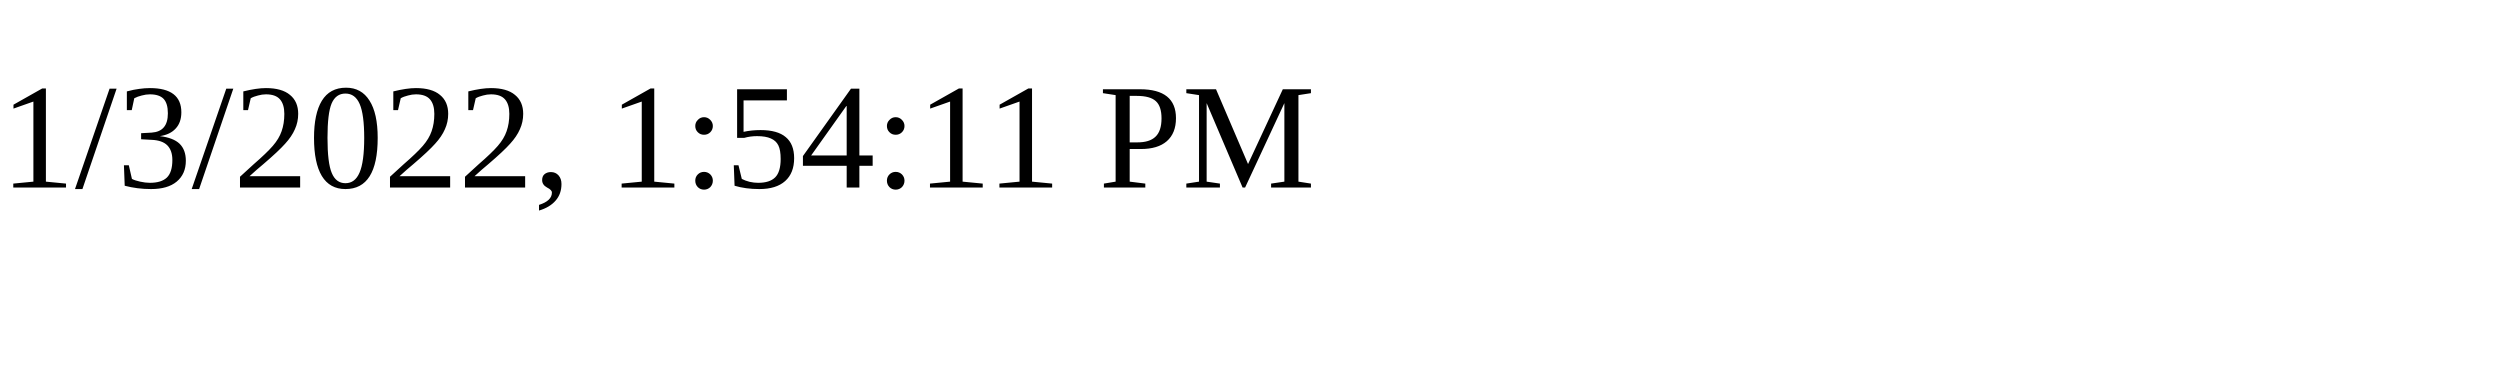
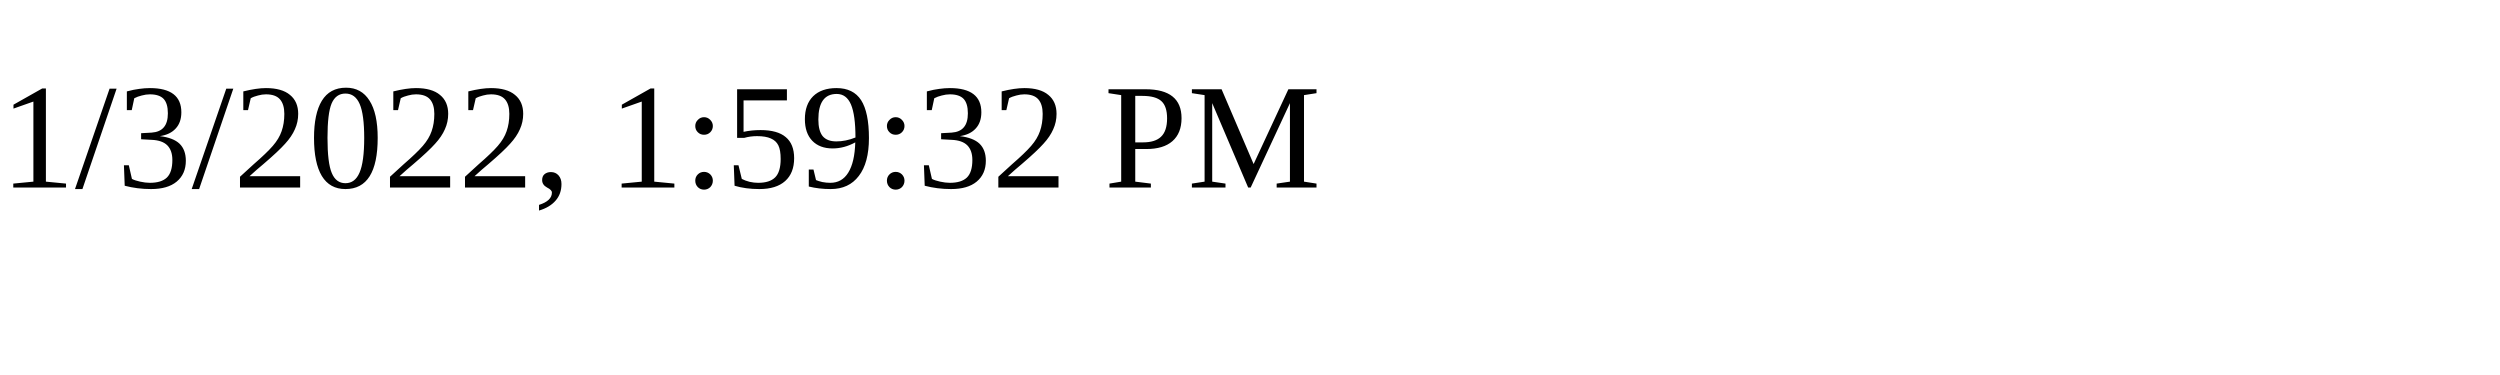
<svg xmlns="http://www.w3.org/2000/svg" height="30" width="200">
-   <text x="0" y="15">1/3/2022, 1:54:11 PM</text>
+   <text x="0" y="15">1/3/2022, 1:59:32 PM</text>
</svg>
